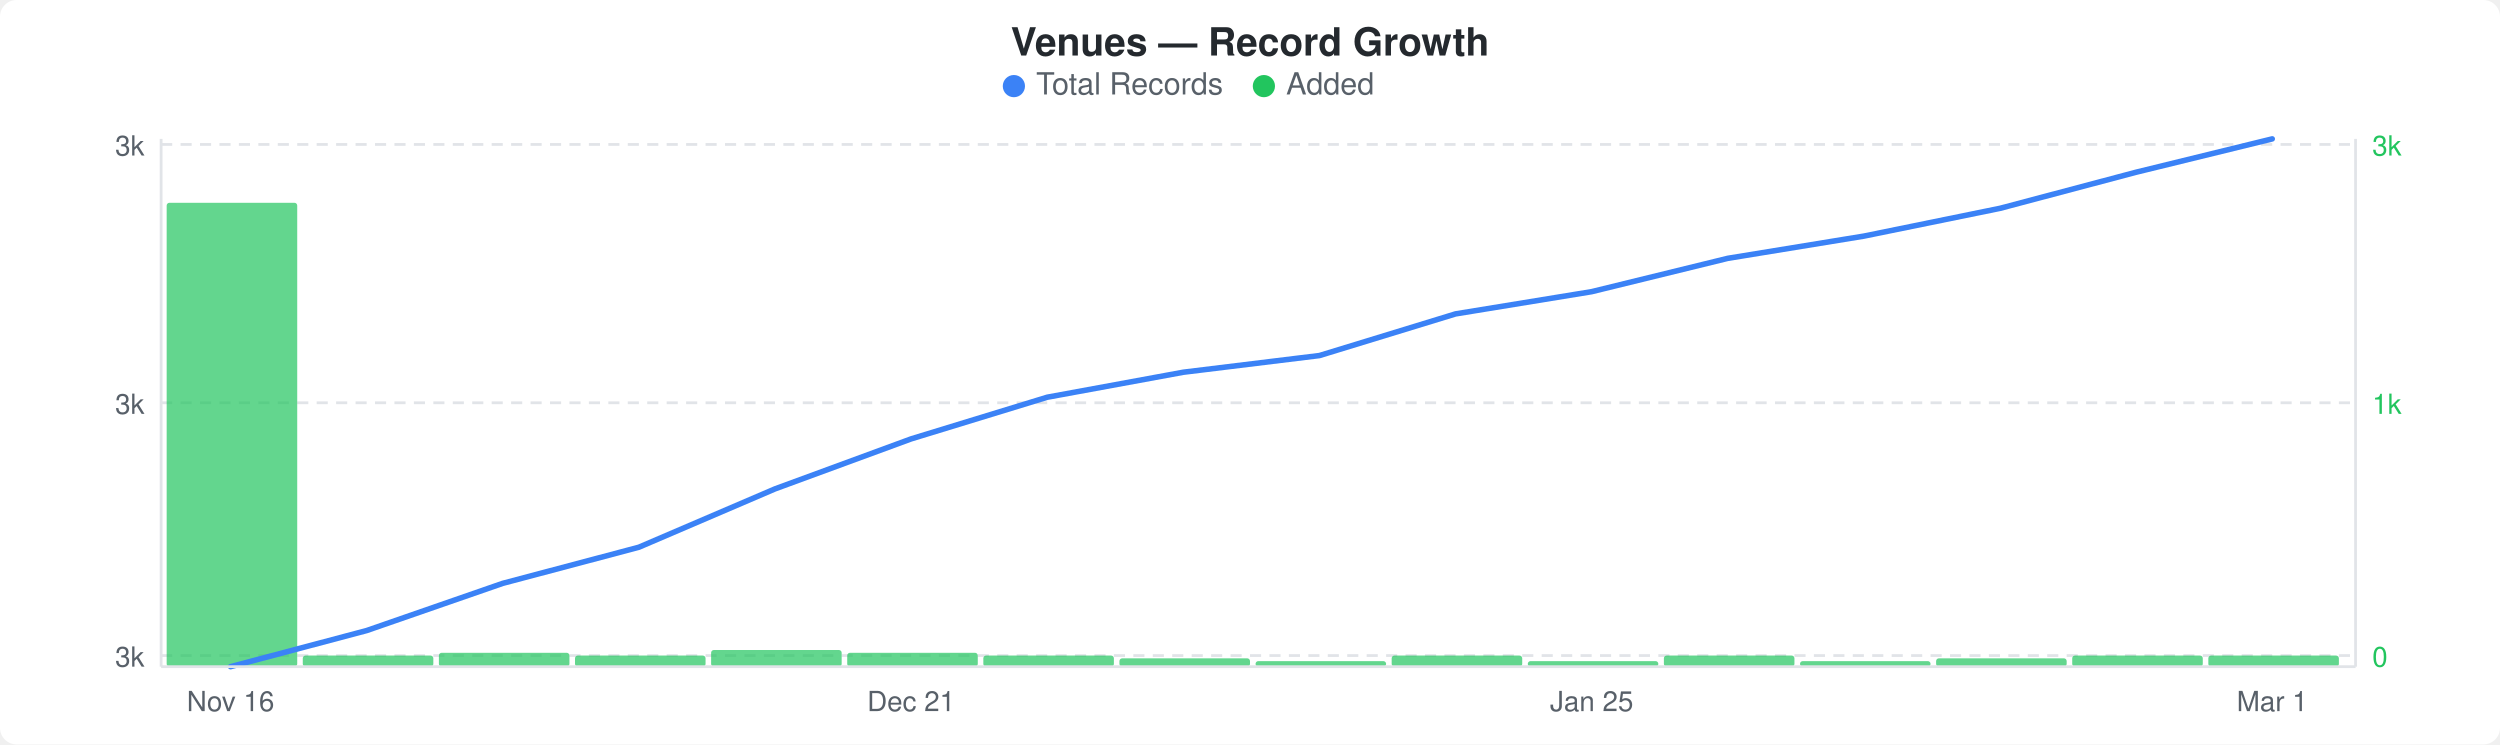
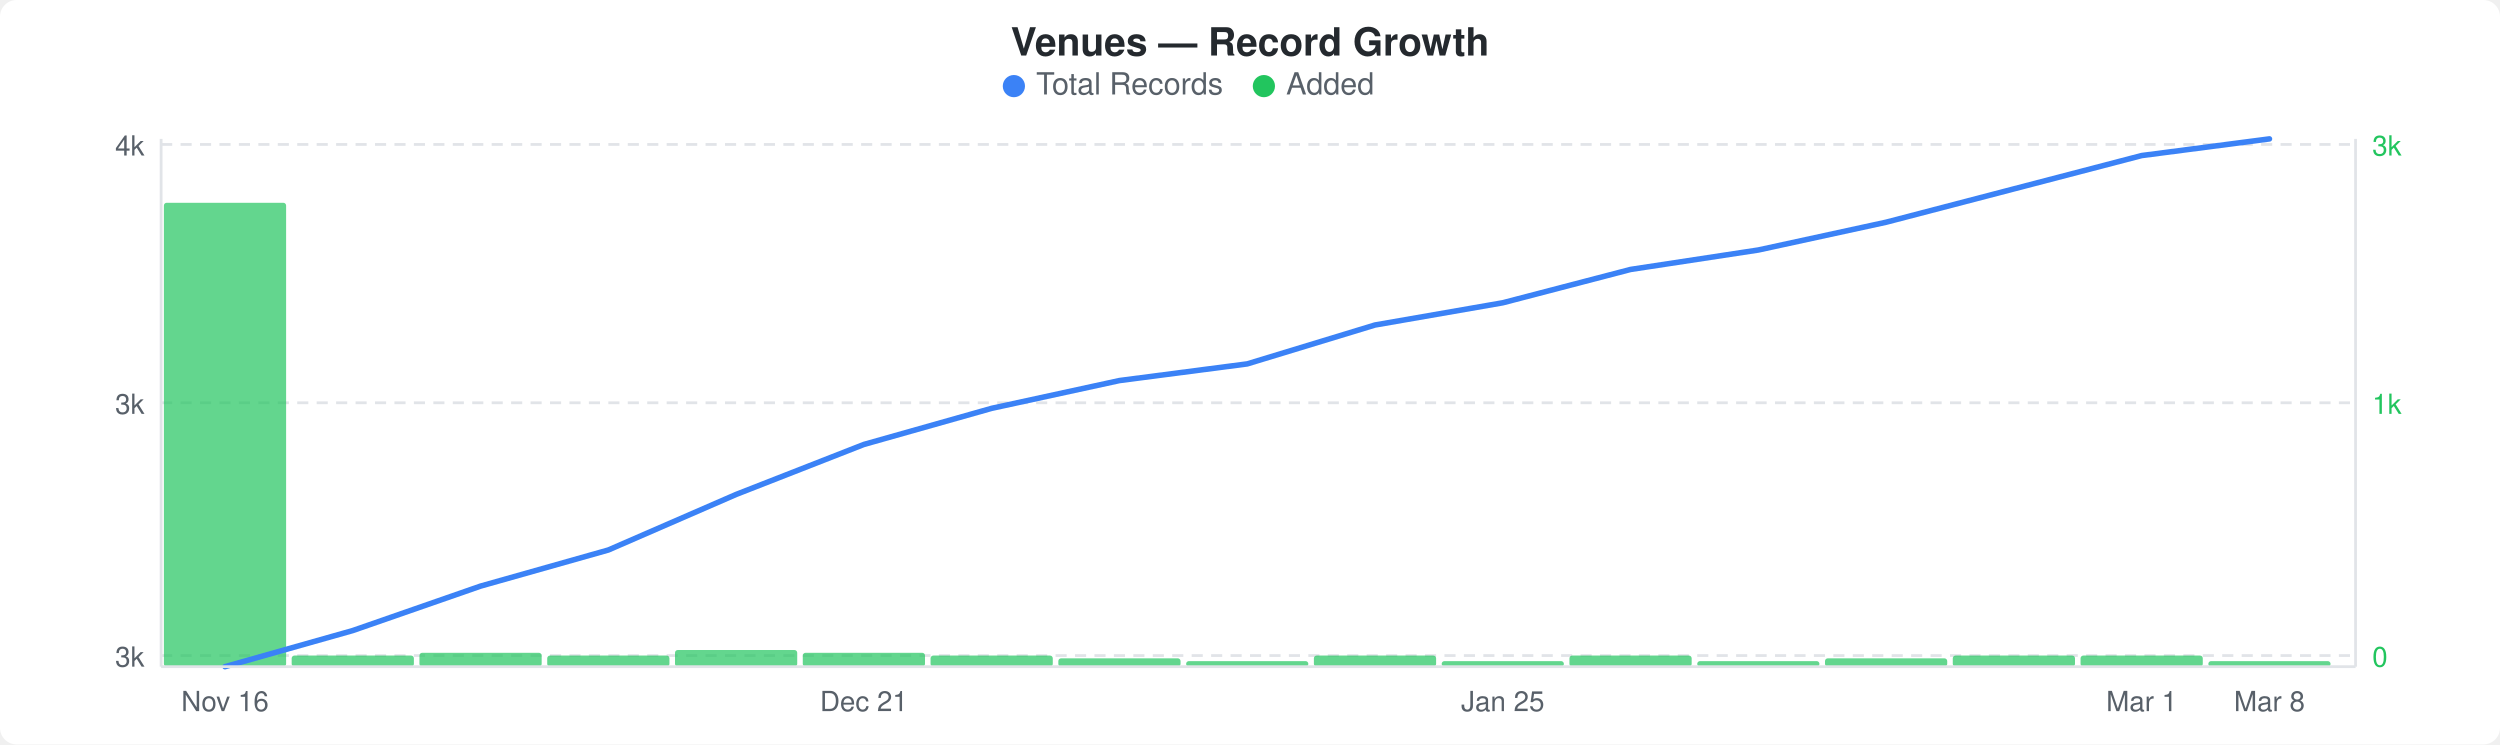
<svg xmlns="http://www.w3.org/2000/svg" width="900" height="268" viewBox="0 0 900 268">
  <rect width="900" height="268" fill="#ffffff" rx="6" ry="6" />
  <text x="450" y="20" text-anchor="middle" font-family="-apple-system, BlinkMacSystemFont, &quot;Segoe UI&quot;, Helvetica, Arial, sans-serif" font-size="14" font-weight="600" fill="#24292e">Venues — Record Growth</text>
  <circle cx="365" cy="31" r="4" fill="#3b82f6" />
  <text x="373" y="34" font-family="-apple-system, BlinkMacSystemFont, &quot;Segoe UI&quot;, Helvetica, Arial, sans-serif" font-size="11" fill="#586069">Total Records</text>
  <circle cx="455" cy="31" r="4" fill="#22c55e" />
  <text x="463" y="34" font-family="-apple-system, BlinkMacSystemFont, &quot;Segoe UI&quot;, Helvetica, Arial, sans-serif" font-size="11" fill="#586069">Added</text>
  <line x1="58" y1="52" x2="848" y2="52" stroke="#e1e4e8" stroke-width="1" stroke-dasharray="4,3" />
  <line x1="58" y1="145" x2="848" y2="145" stroke="#e1e4e8" stroke-width="1" stroke-dasharray="4,3" />
  <line x1="58" y1="236" x2="848" y2="236" stroke="#e1e4e8" stroke-width="1" stroke-dasharray="4,3" />
-   <rect x="60" y="73" width="47" height="167" rx="1" fill="#22c55eb3" />
-   <rect x="109" y="236" width="47" height="4" rx="1" fill="#22c55eb3" />
-   <rect x="158" y="235" width="47" height="5" rx="1" fill="#22c55eb3" />
-   <rect x="207" y="236" width="47" height="4" rx="1" fill="#22c55eb3" />
-   <rect x="256" y="234" width="47" height="6" rx="1" fill="#22c55eb3" />
-   <rect x="305" y="235" width="47" height="5" rx="1" fill="#22c55eb3" />
-   <rect x="354" y="236" width="47" height="4" rx="1" fill="#22c55eb3" />
-   <rect x="403" y="237" width="47" height="3" rx="1" fill="#22c55eb3" />
-   <rect x="452" y="238" width="47" height="2" rx="1" fill="#22c55eb3" />
-   <rect x="501" y="236" width="47" height="4" rx="1" fill="#22c55eb3" />
-   <rect x="550" y="238" width="47" height="2" rx="1" fill="#22c55eb3" />
-   <rect x="599" y="236" width="47" height="4" rx="1" fill="#22c55eb3" />
-   <rect x="648" y="238" width="47" height="2" rx="1" fill="#22c55eb3" />
-   <rect x="697" y="237" width="47" height="3" rx="1" fill="#22c55eb3" />
-   <rect x="746" y="236" width="47" height="4" rx="1" fill="#22c55eb3" />
-   <rect x="795" y="236" width="47" height="4" rx="1" fill="#22c55eb3" />
-   <polyline points="83,240 132,227 181,210 230,197 279,176 328,158 377,143 426,134 475,128 524,113 573,105 622,93 671,85 720,75 769,62 818,50" fill="none" stroke="#3b82f6" stroke-width="2" stroke-linejoin="round" stroke-linecap="round" />
-   <text x="52" y="56" text-anchor="end" font-family="-apple-system, BlinkMacSystemFont, &quot;Segoe UI&quot;, Helvetica, Arial, sans-serif" font-size="10" fill="#586069">3k</text>
+   <rect x="59" y="73" width="44" height="167" rx="1" fill="#22c55eb3" />
+   <rect x="105" y="236" width="44" height="4" rx="1" fill="#22c55eb3" />
+   <rect x="151" y="235" width="44" height="5" rx="1" fill="#22c55eb3" />
+   <rect x="197" y="236" width="44" height="4" rx="1" fill="#22c55eb3" />
+   <rect x="243" y="234" width="44" height="6" rx="1" fill="#22c55eb3" />
+   <rect x="289" y="235" width="44" height="5" rx="1" fill="#22c55eb3" />
+   <rect x="335" y="236" width="44" height="4" rx="1" fill="#22c55eb3" />
+   <rect x="381" y="237" width="44" height="3" rx="1" fill="#22c55eb3" />
+   <rect x="427" y="238" width="44" height="2" rx="1" fill="#22c55eb3" />
+   <rect x="473" y="236" width="44" height="4" rx="1" fill="#22c55eb3" />
+   <rect x="519" y="238" width="44" height="2" rx="1" fill="#22c55eb3" />
+   <rect x="565" y="236" width="44" height="4" rx="1" fill="#22c55eb3" />
+   <rect x="611" y="238" width="44" height="2" rx="1" fill="#22c55eb3" />
+   <rect x="657" y="237" width="44" height="3" rx="1" fill="#22c55eb3" />
+   <rect x="703" y="236" width="44" height="4" rx="1" fill="#22c55eb3" />
+   <rect x="749" y="236" width="44" height="4" rx="1" fill="#22c55eb3" />
+   <rect x="795" y="238" width="44" height="2" rx="1" fill="#22c55eb3" />
+   <polyline points="81,240 127,227 173,211 219,198 265,178 311,160 357,147 403,137 449,131 495,117 541,109 587,97 633,90 679,80 725,68 771,56 817,50" fill="none" stroke="#3b82f6" stroke-width="2" stroke-linejoin="round" stroke-linecap="round" />
+   <text x="52" y="56" text-anchor="end" font-family="-apple-system, BlinkMacSystemFont, &quot;Segoe UI&quot;, Helvetica, Arial, sans-serif" font-size="10" fill="#586069">4k</text>
  <text x="52" y="149" text-anchor="end" font-family="-apple-system, BlinkMacSystemFont, &quot;Segoe UI&quot;, Helvetica, Arial, sans-serif" font-size="10" fill="#586069">3k</text>
  <text x="52" y="240" text-anchor="end" font-family="-apple-system, BlinkMacSystemFont, &quot;Segoe UI&quot;, Helvetica, Arial, sans-serif" font-size="10" fill="#586069">3k</text>
  <text x="854" y="56" text-anchor="start" font-family="-apple-system, BlinkMacSystemFont, &quot;Segoe UI&quot;, Helvetica, Arial, sans-serif" font-size="10" fill="#22c55e">3k</text>
  <text x="854" y="149" text-anchor="start" font-family="-apple-system, BlinkMacSystemFont, &quot;Segoe UI&quot;, Helvetica, Arial, sans-serif" font-size="10" fill="#22c55e">1k</text>
  <text x="854" y="240" text-anchor="start" font-family="-apple-system, BlinkMacSystemFont, &quot;Segoe UI&quot;, Helvetica, Arial, sans-serif" font-size="10" fill="#22c55e">0</text>
  <line x1="58" y1="50" x2="58" y2="240" stroke="#e1e4e8" stroke-width="1" />
  <line x1="58" y1="240" x2="848" y2="240" stroke="#e1e4e8" stroke-width="1" />
  <line x1="848" y1="50" x2="848" y2="240" stroke="#e1e4e8" stroke-width="1" />
-   <text x="83" y="256" text-anchor="middle" font-family="-apple-system, BlinkMacSystemFont, &quot;Segoe UI&quot;, Helvetica, Arial, sans-serif" font-size="10" fill="#586069">Nov 16</text>
-   <text x="328" y="256" text-anchor="middle" font-family="-apple-system, BlinkMacSystemFont, &quot;Segoe UI&quot;, Helvetica, Arial, sans-serif" font-size="10" fill="#586069">Dec 21</text>
-   <text x="573" y="256" text-anchor="middle" font-family="-apple-system, BlinkMacSystemFont, &quot;Segoe UI&quot;, Helvetica, Arial, sans-serif" font-size="10" fill="#586069">Jan 25</text>
-   <text x="818" y="256" text-anchor="middle" font-family="-apple-system, BlinkMacSystemFont, &quot;Segoe UI&quot;, Helvetica, Arial, sans-serif" font-size="10" fill="#586069">Mar 1</text>
+   <text x="81" y="256" text-anchor="middle" font-family="-apple-system, BlinkMacSystemFont, &quot;Segoe UI&quot;, Helvetica, Arial, sans-serif" font-size="10" fill="#586069">Nov 16</text>
+   <text x="311" y="256" text-anchor="middle" font-family="-apple-system, BlinkMacSystemFont, &quot;Segoe UI&quot;, Helvetica, Arial, sans-serif" font-size="10" fill="#586069">Dec 21</text>
+   <text x="541" y="256" text-anchor="middle" font-family="-apple-system, BlinkMacSystemFont, &quot;Segoe UI&quot;, Helvetica, Arial, sans-serif" font-size="10" fill="#586069">Jan 25</text>
+   <text x="771" y="256" text-anchor="middle" font-family="-apple-system, BlinkMacSystemFont, &quot;Segoe UI&quot;, Helvetica, Arial, sans-serif" font-size="10" fill="#586069">Mar 1</text>
+   <text x="817" y="256" text-anchor="middle" font-family="-apple-system, BlinkMacSystemFont, &quot;Segoe UI&quot;, Helvetica, Arial, sans-serif" font-size="10" fill="#586069">Mar 8</text>
</svg>
